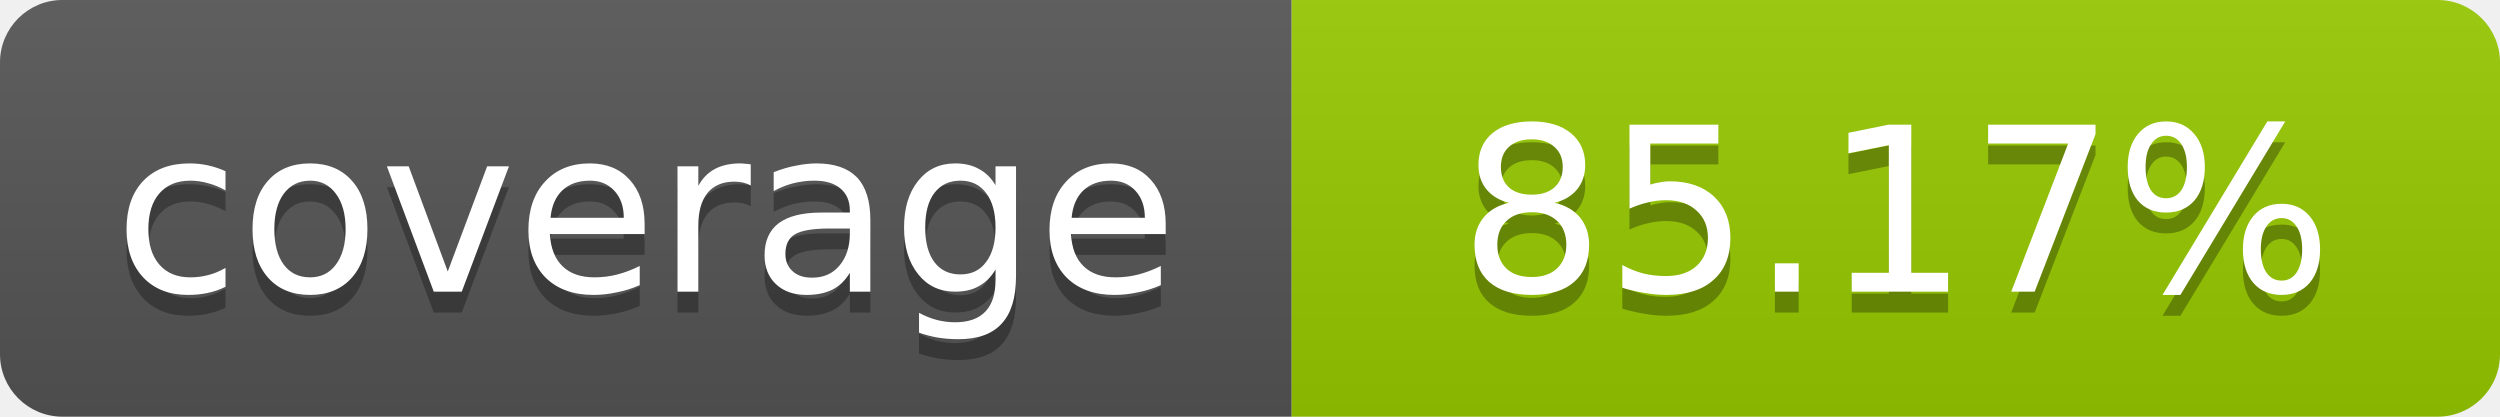
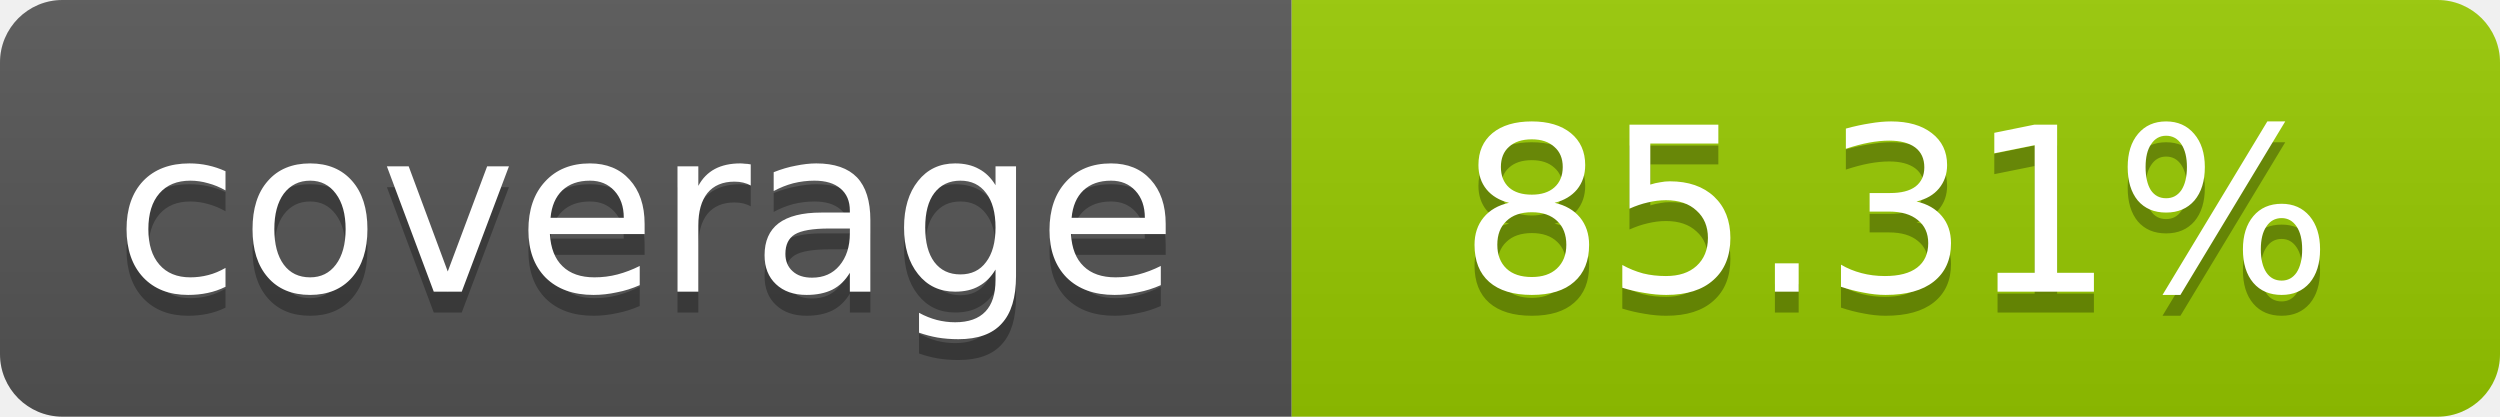
- <svg xmlns="http://www.w3.org/2000/svg" width="120" height="20" role="img" aria-label="coverage: 85.17%">
+ <svg xmlns="http://www.w3.org/2000/svg" width="120" height="20" role="img" aria-label="coverage: 85.31%">
  <linearGradient id="s" x2="0" y2="100%">
    <stop offset="0" stop-color="#bbb" stop-opacity=".1" />
    <stop offset="1" stop-opacity=".1" />
  </linearGradient>
  <clipPath id="r">
    <rect width="120" height="20" rx="3" fill="#fff" />
  </clipPath>
  <g clip-path="url(#r)">
    <rect width="62" height="20" fill="#555" />
    <rect x="62" width="58" height="20" fill="#97CA00" />
    <rect width="120" height="20" fill="url(#s)" />
  </g>
  <g fill="#fff" text-anchor="middle" font-family="Verdana,Geneva,DejaVu Sans,sans-serif" font-size="11">
    <text x="31" y="15" fill="#010101" fill-opacity=".3">coverage</text>
    <text x="31" y="14">coverage</text>
-     <text x="91" y="15" fill="#010101" fill-opacity=".3">85.17%</text>
-     <text x="91" y="14">85.17%</text>
+     <text x="91" y="15" fill="#010101" fill-opacity=".3">85.31%</text>
+     <text x="91" y="14">85.31%</text>
  </g>
</svg>
